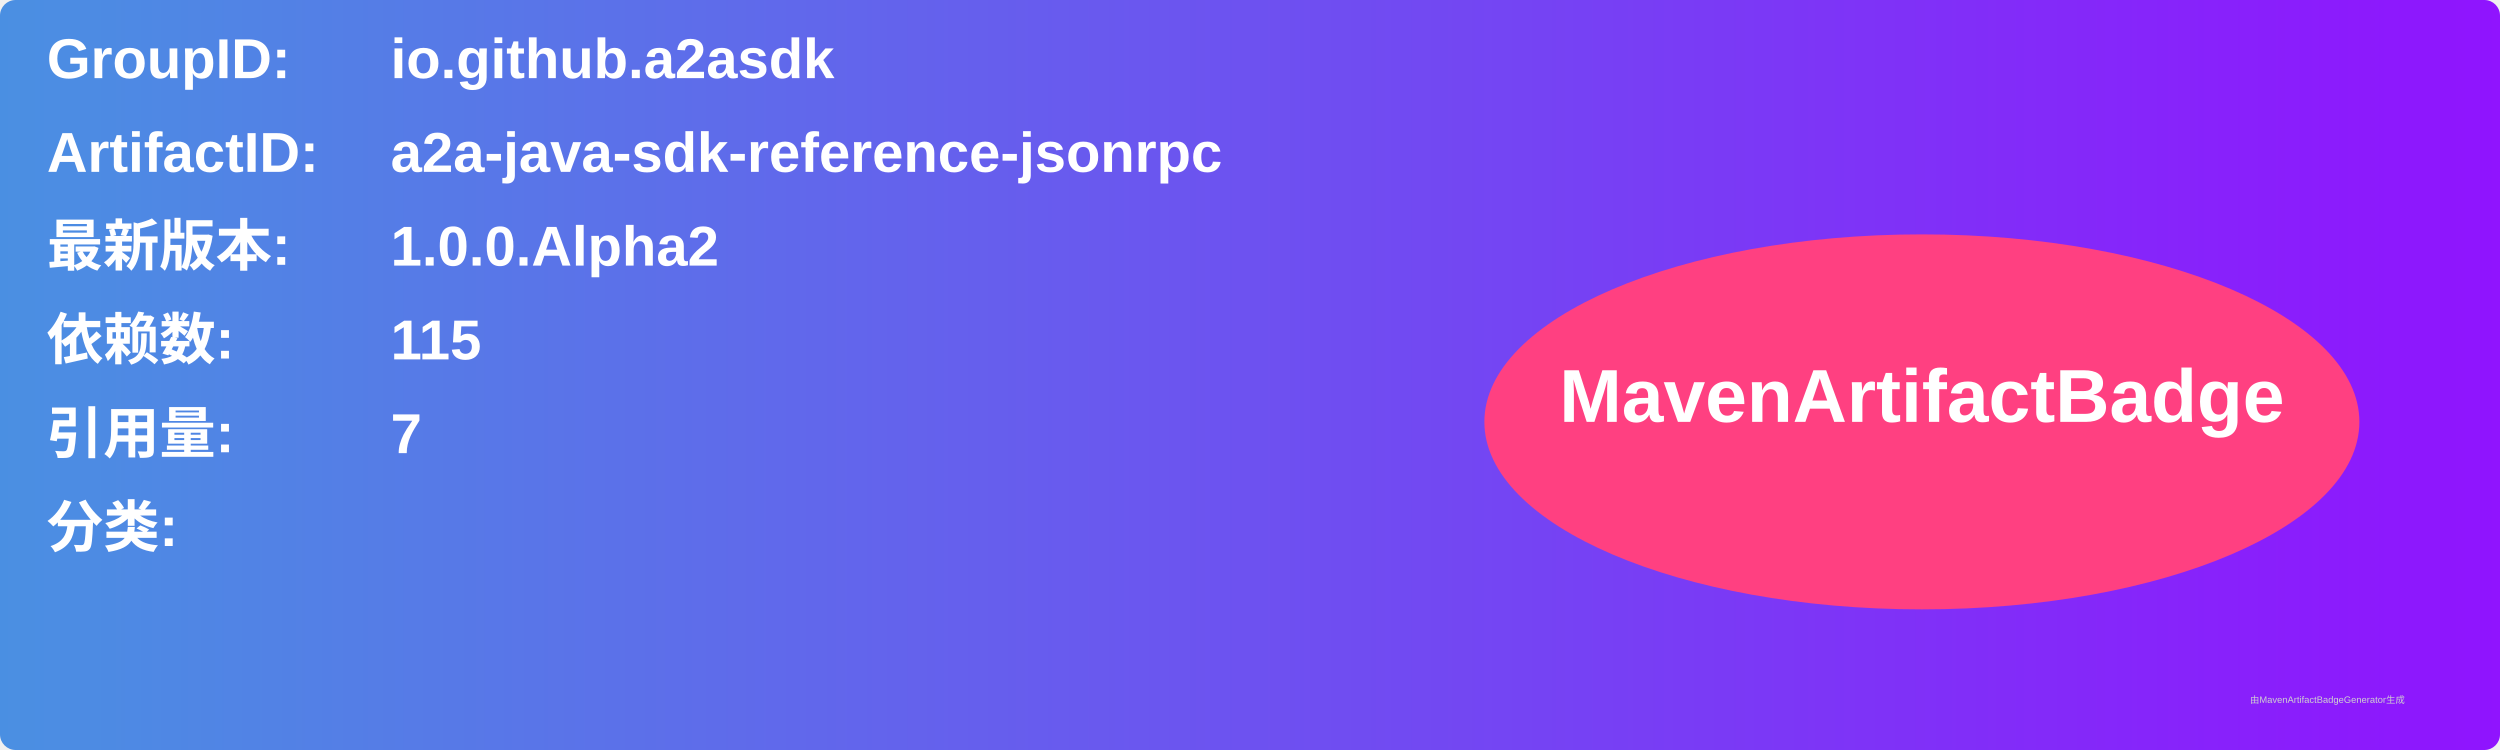
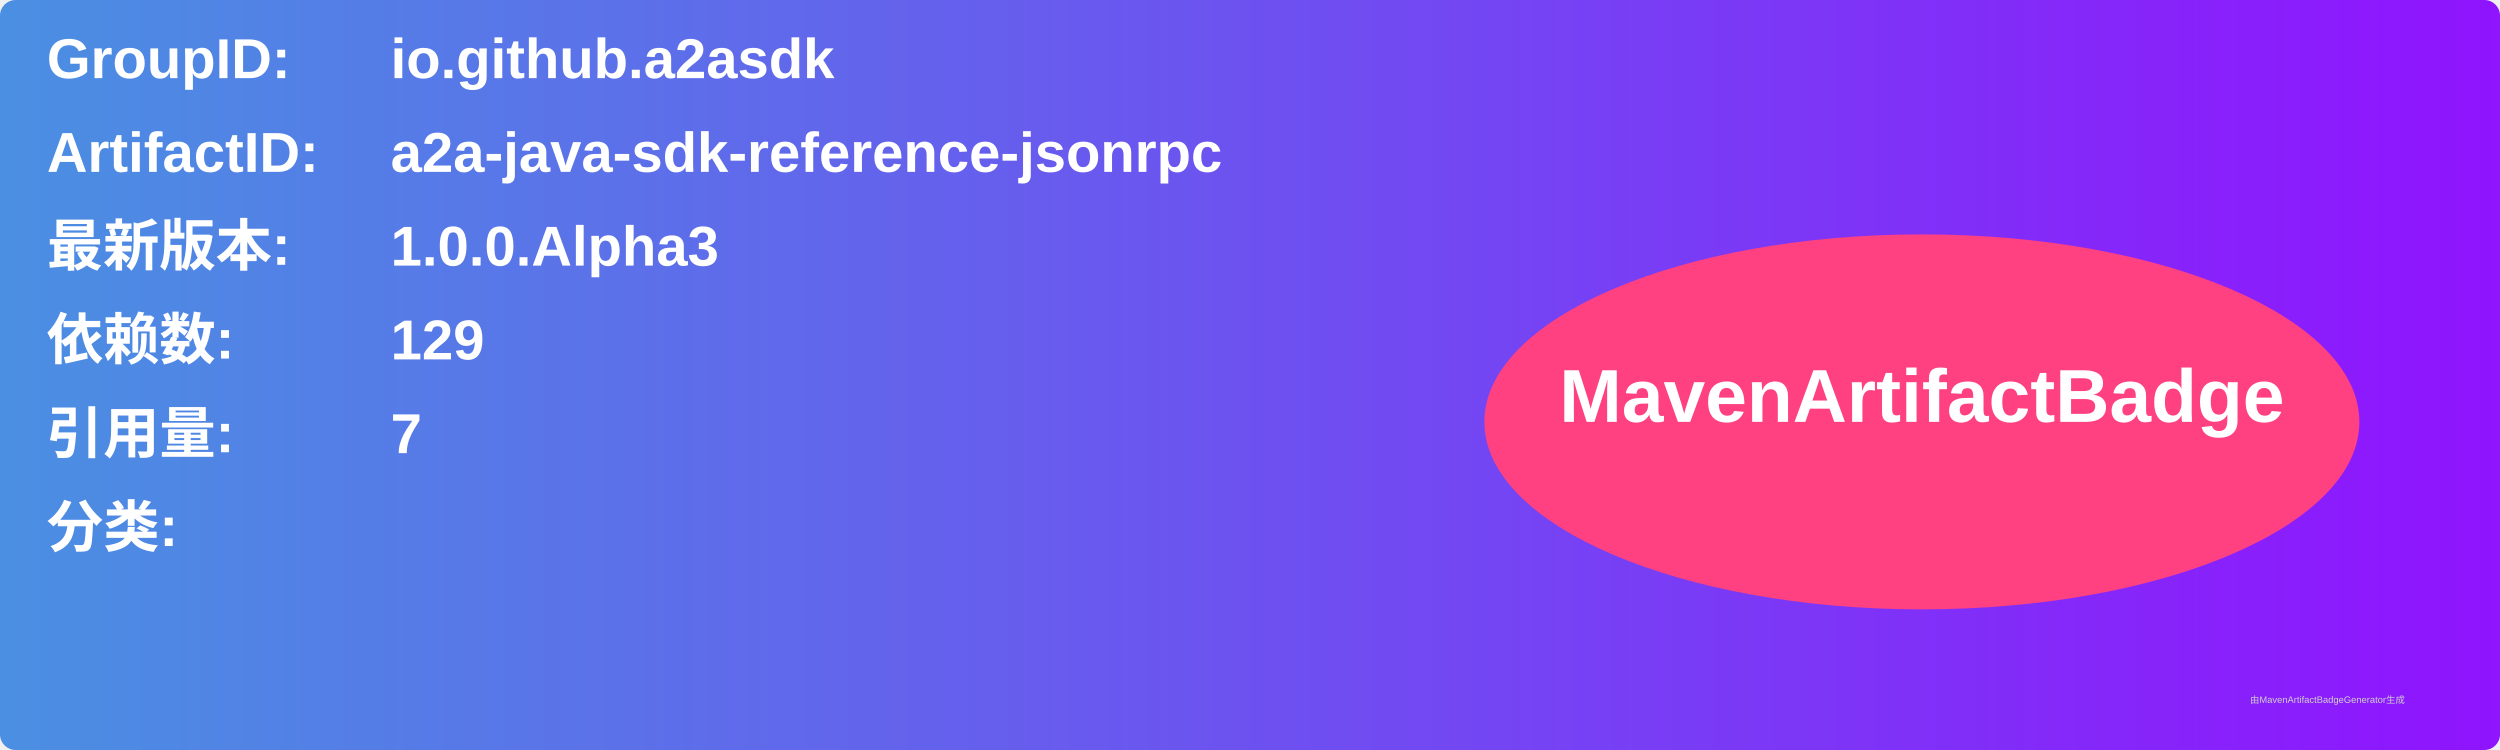
<svg xmlns="http://www.w3.org/2000/svg" width="800" height="240" viewBox="0 0 800 240">
  <linearGradient id="grad" x1="0%" y1="0%" x2="100%" y2="0%">
    <stop offset="0%" stop-color="#4a90e2" />
    <stop offset="100%" stop-color="#9013fe" />
  </linearGradient>
  <rect width="100%" height="100%" rx="5" ry="5" fill="url(#grad)" />
  <g transform="translate(15, 15)">
    <text x="0" y="10" font-family="Arial" font-size="18" fill="white" font-weight="bold" width="260">GroupID:</text>
    <text x="110" y="10" font-family="Arial" font-size="18" fill="white" font-weight="bold" width="460">io.github.a2asdk</text>
    <text x="0" y="40" font-family="Arial" font-size="18" fill="white" font-weight="bold" width="260">ArtifactID:</text>
    <text x="110" y="40" font-family="Arial" font-size="18" fill="white" font-weight="bold" width="460">a2a-java-sdk-reference-jsonrpc</text>
    <text x="0" y="70" font-family="Arial" font-size="18" fill="white" font-weight="bold">最新版本:</text>
    <text x="110" y="70" font-family="Arial" font-size="18" fill="white" font-weight="bold">
-       <tspan font-weight="bold">1.0.0.Alpha2</tspan>
+       <tspan font-weight="bold">1.0.0.Alpha3</tspan>
    </text>
    <text x="0" y="100" font-family="Arial" font-size="18" fill="white" font-weight="bold">依赖数: </text>
    <text x="110" y="100" font-family="Arial" font-size="18" fill="white">
-       <tspan font-weight="bold">115</tspan>
+       <tspan font-weight="bold">129</tspan>
    </text>
    <text x="0" y="130" font-family="Arial" font-size="18" fill="white" font-weight="bold">引用量: </text>
    <text x="110" y="130" font-family="Arial" font-size="18" fill="white">
      <tspan font-weight="bold">7</tspan>
    </text>
    <text x="0" y="160" font-family="Arial" font-size="18" fill="white" font-weight="bold">分类:</text>
    <text x="10" y="190" font-family="Arial" font-size="10" fill="white">
      <tspan font-weight="bold" />
    </text>
    <ellipse cx="600" cy="120" rx="140" ry="60" fill="#ff4081" />
    <text x="600" y="120" text-anchor="middle" font-family="Arial" font-size="24" fill="white" font-weight="bold">MavenArtifactBadge</text>
  </g>
  <text x="720" y="225" font-family="Arial" font-size="3" fill="#d0d0d0">由MavenArtifactBadgeGenerator生成</text>
</svg>
